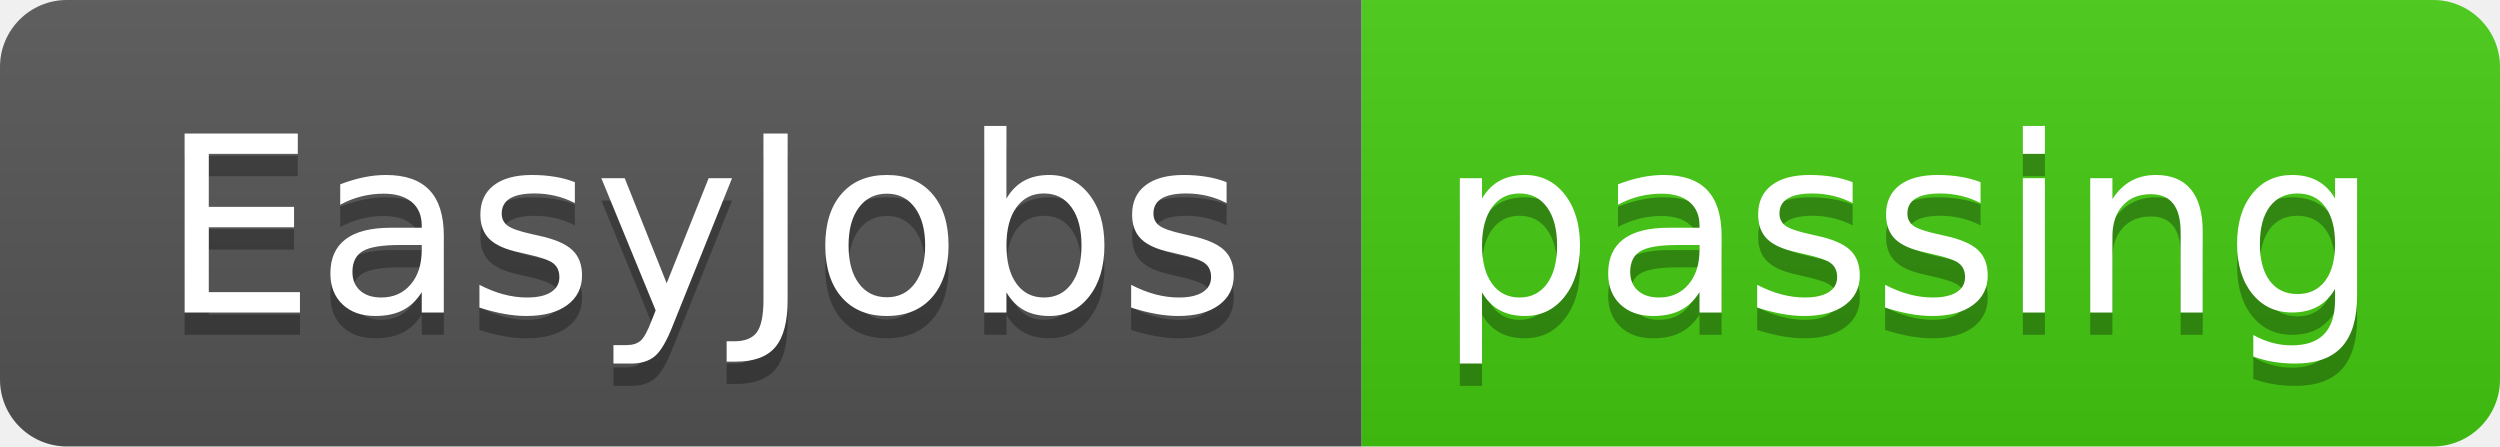
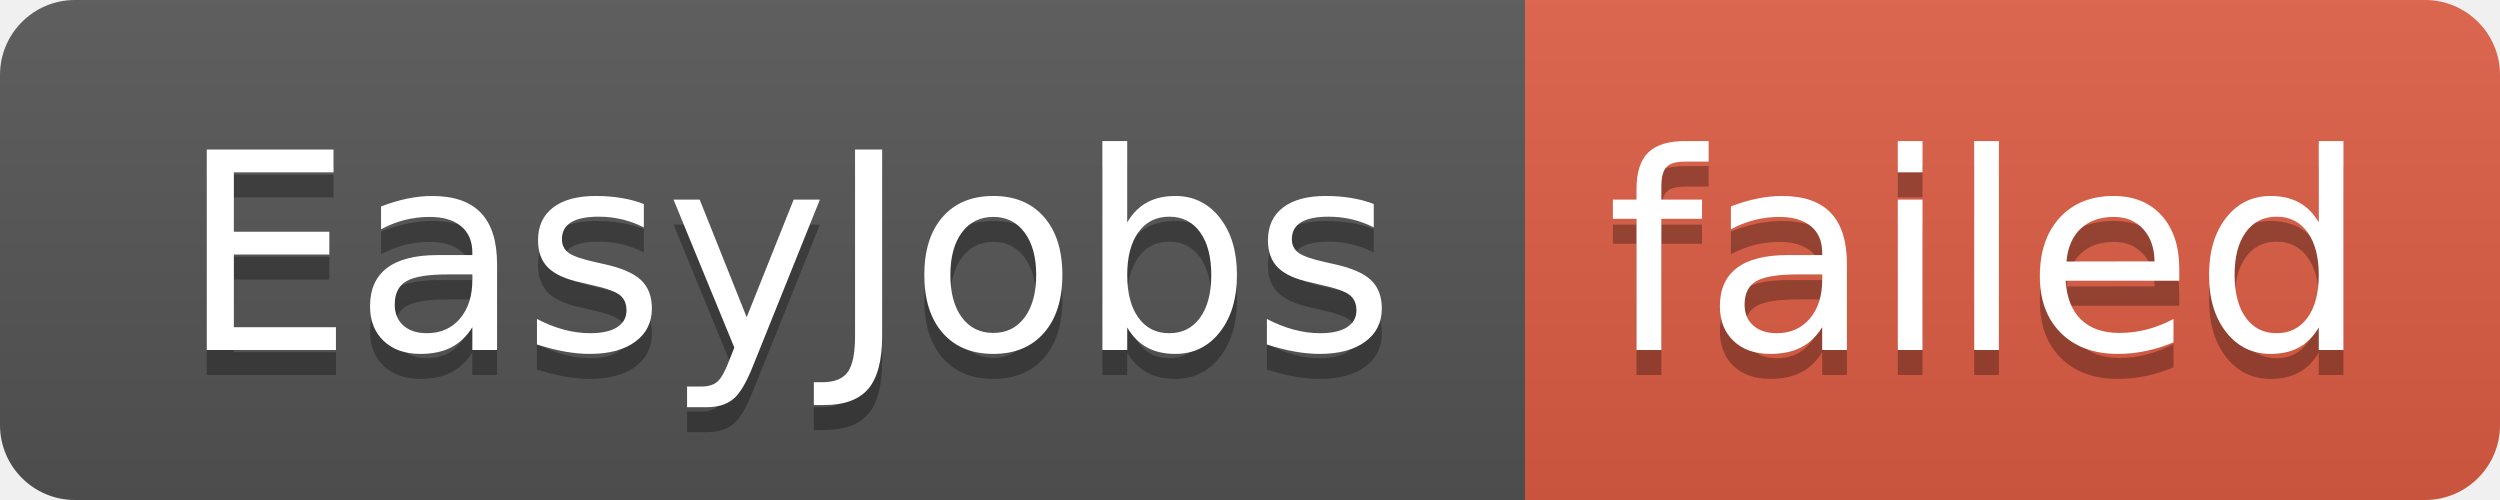
- <svg xmlns="http://www.w3.org/2000/svg" width="112" height="20" role="img" aria-label="EasyJobs: passing">
+ <svg xmlns="http://www.w3.org/2000/svg" width="100" height="20" role="img" aria-label="EasyJobs: failed">
  <linearGradient id="s" x2="0" y2="100%">
    <stop offset="0" stop-color="#bbb" stop-opacity=".1" />
    <stop offset="1" stop-opacity=".1" />
  </linearGradient>
  <clipPath id="r">
-     <rect width="112" height="20" rx="3" fill="#fff" />
+     <rect width="100" height="20" rx="3" fill="#fff" />
  </clipPath>
  <g clip-path="url(#r)">
    <rect width="61" height="20" fill="#555" />
-     <rect x="61" width="51" height="20" fill="#4c1" />
-     <rect width="112" height="20" fill="url(#s)" />
+     <rect x="61" width="39" height="20" fill="#e05d44" />
+     <rect width="100" height="20" fill="url(#s)" />
  </g>
  <g fill="#fff" text-anchor="middle" font-family="Verdana,Geneva,DejaVu Sans,sans-serif" text-rendering="geometricPrecision" font-size="110">
    <text aria-hidden="true" x="315" y="150" fill="#010101" fill-opacity=".3" transform="scale(.1)" textLength="510">EasyJobs</text>
    <text x="315" y="140" transform="scale(.1)" fill="#fff" textLength="510">EasyJobs</text>
-     <text aria-hidden="true" x="855" y="150" fill="#010101" fill-opacity=".3" transform="scale(.1)" textLength="410">passing</text>
-     <text x="855" y="140" transform="scale(.1)" fill="#fff" textLength="410">passing</text>
+     <text aria-hidden="true" x="795" y="150" fill="#010101" fill-opacity=".3" transform="scale(.1)" textLength="290">failed</text>
+     <text x="795" y="140" transform="scale(.1)" fill="#fff" textLength="290">failed</text>
  </g>
</svg>
